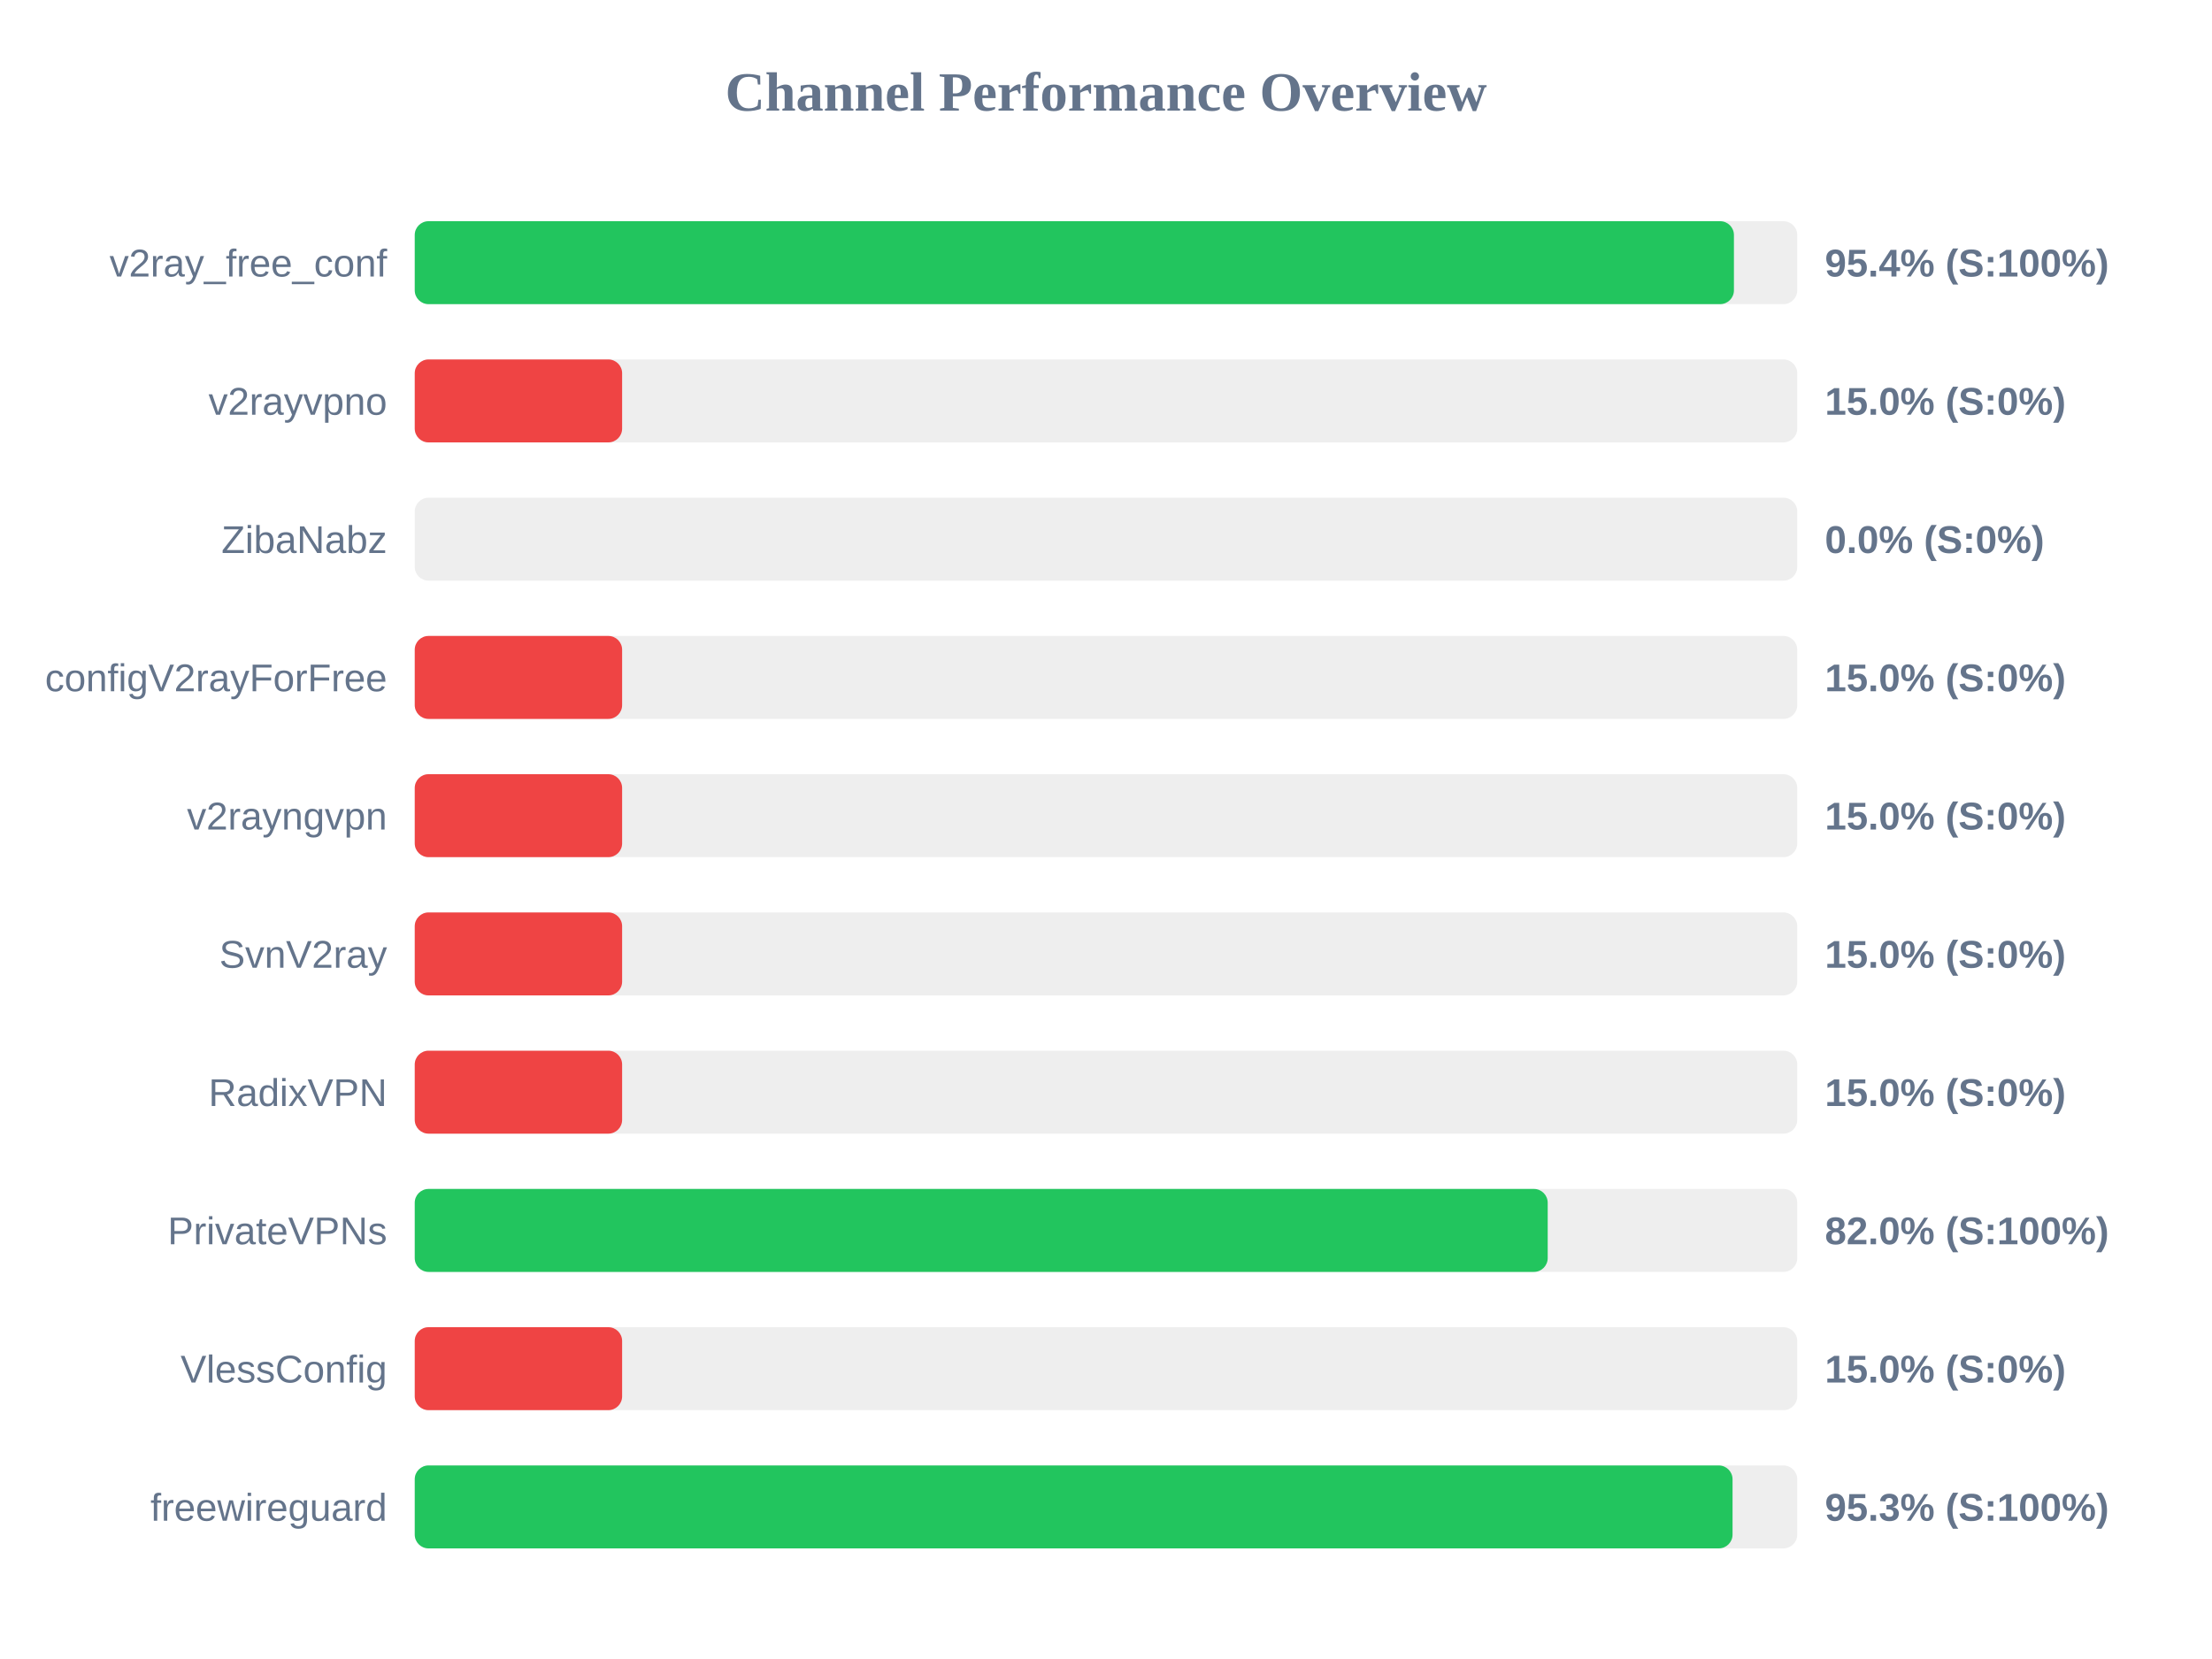
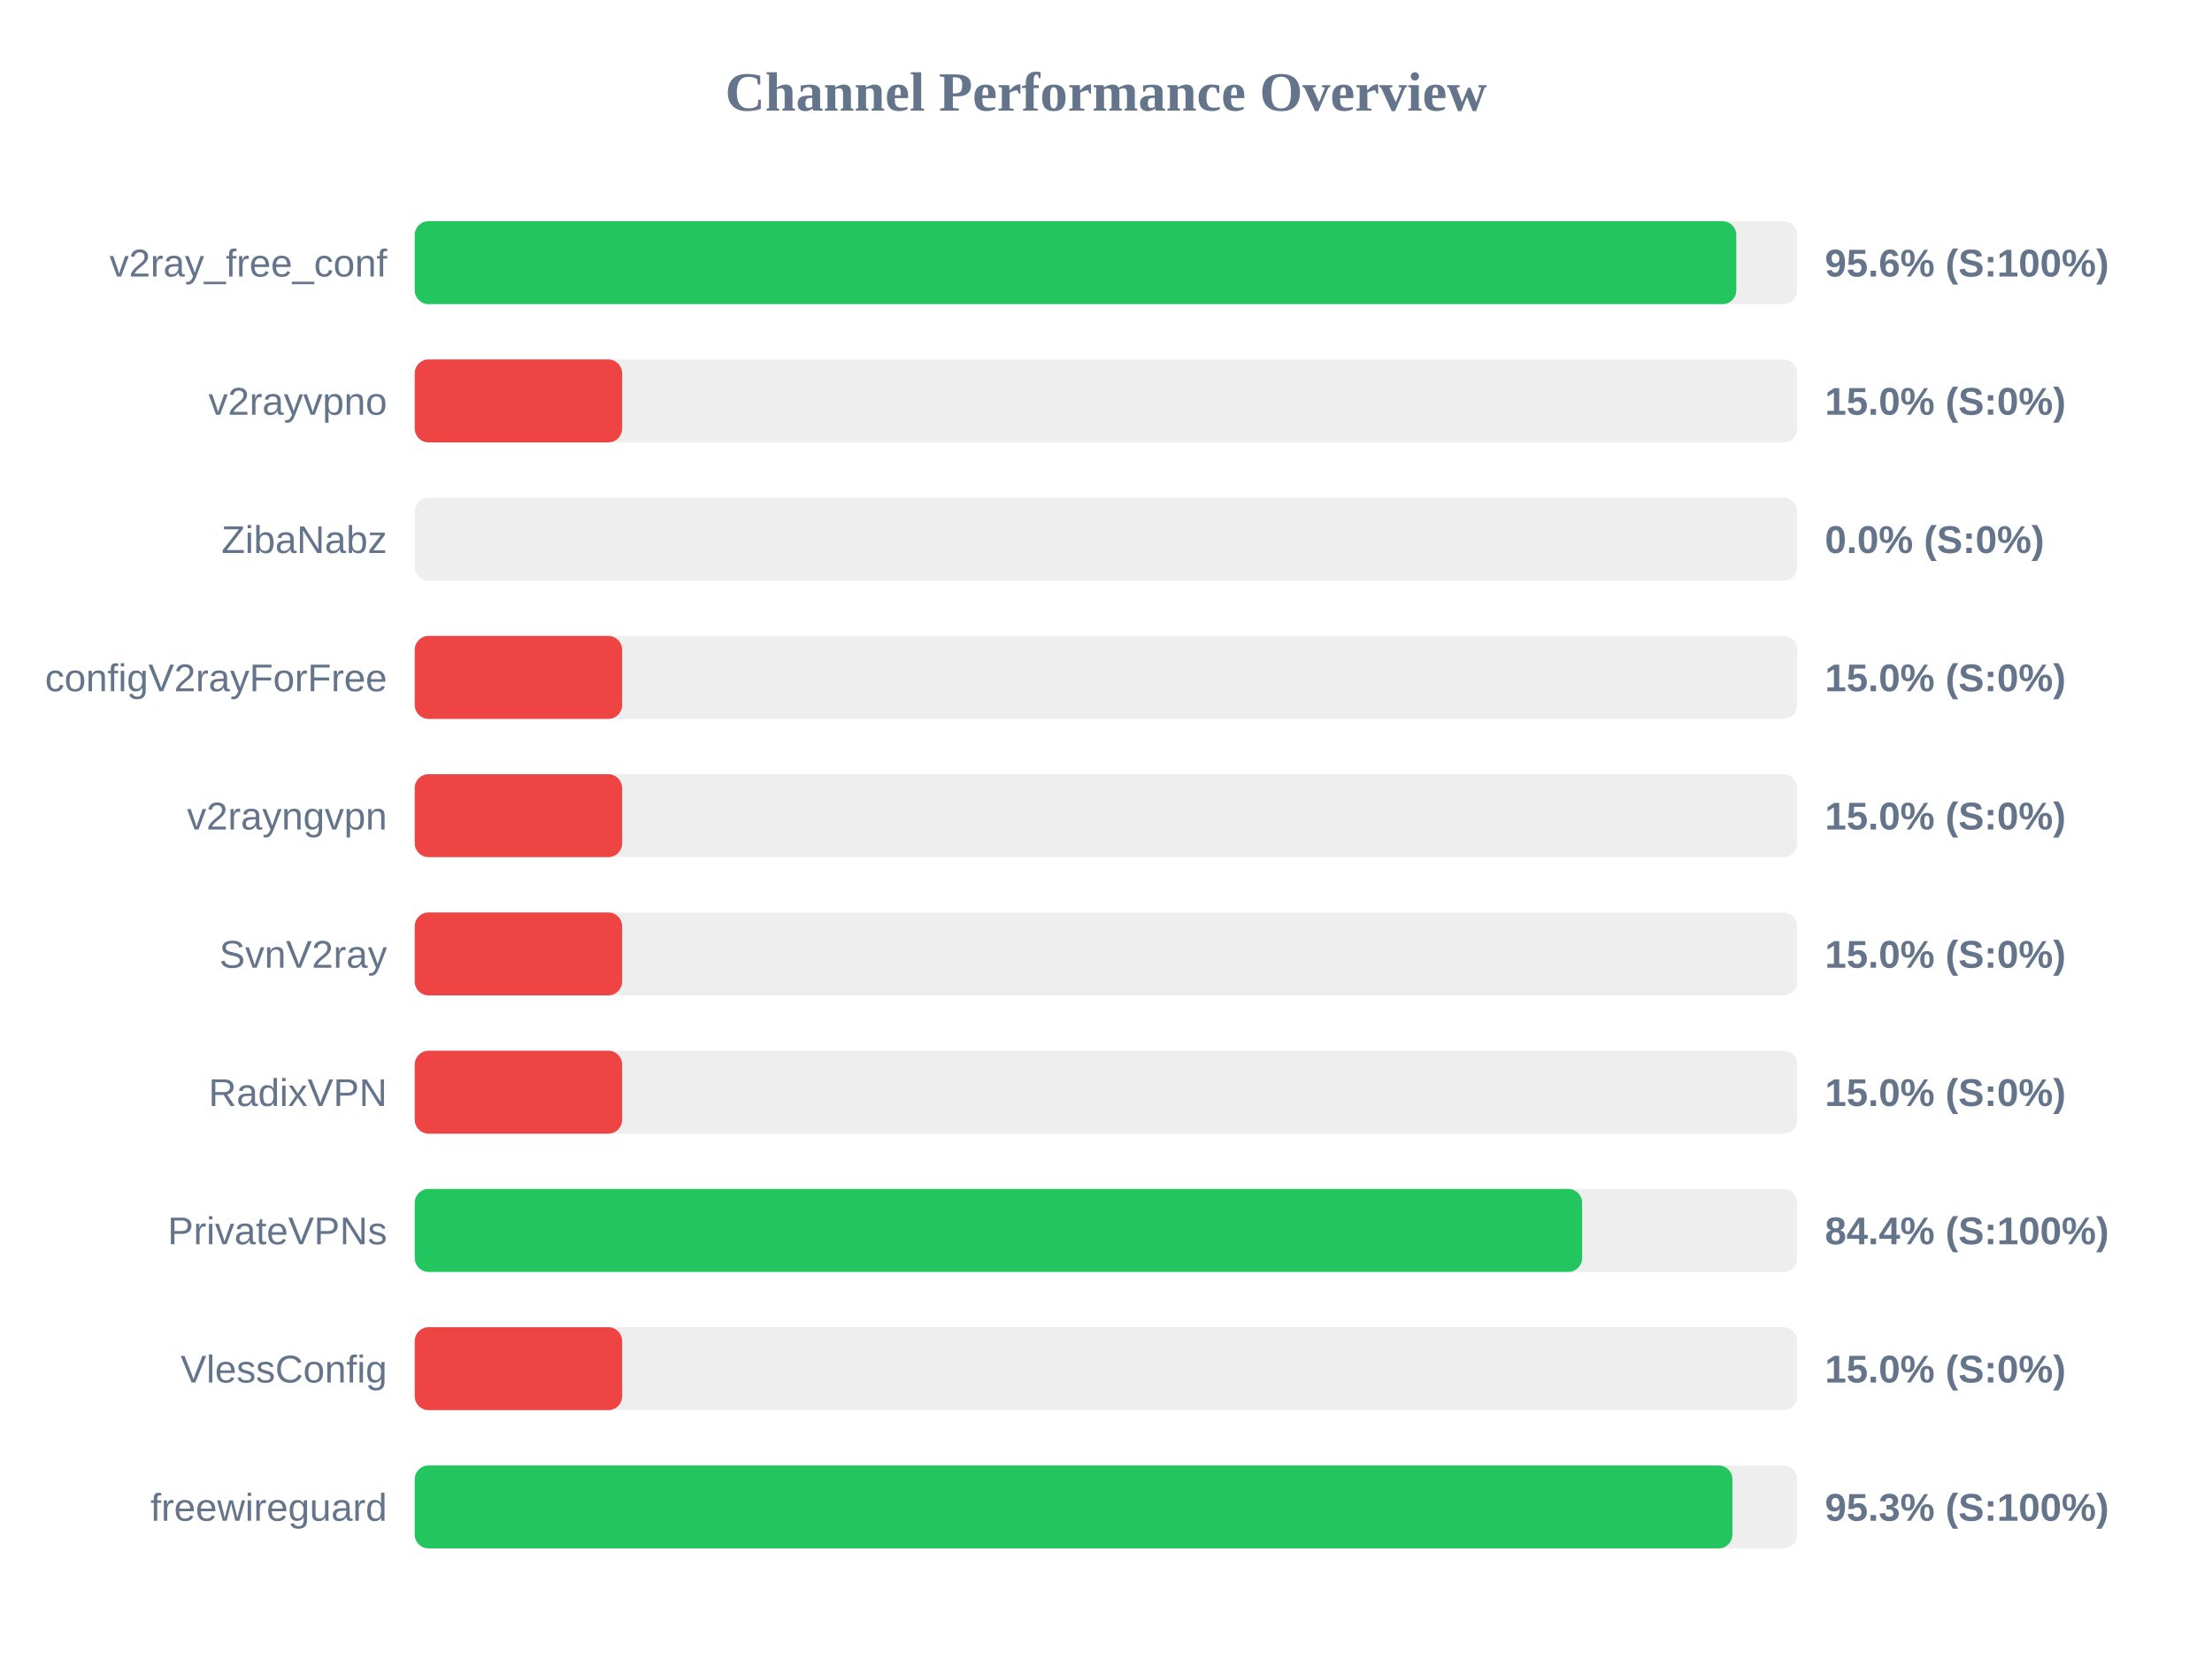
<svg xmlns="http://www.w3.org/2000/svg" width="800" height="600" version="1.1">
  <style>
        .row { font: 14px Arial; fill: #64748b; }
        .score { font: bold 14px Arial; fill: #64748b; }
    </style>
  <text x="400" y="40" text-anchor="middle" font-size="20px" font-weight="bold" fill="#64748b">Channel Performance Overview</text>
  <rect x="150" y="80" width="500" height="30" fill="#eee" rx="5" />
-   <rect x="150" y="80" width="477.1" height="30" fill="#22c55e" rx="5" />
+   <rect x="150" y="80" width="477.95" height="30" fill="#22c55e" rx="5" />
  <text x="140" y="100" text-anchor="end" class="row">v2ray_free_conf</text>
-   <text x="660" y="100" text-anchor="start" class="score">95.4% (S:100%)</text>
+   <text x="660" y="100" text-anchor="start" class="score">95.6% (S:100%)</text>
  <rect x="150" y="130" width="500" height="30" fill="#eee" rx="5" />
  <rect x="150" y="130" width="75.0" height="30" fill="#ef4444" rx="5" />
  <text x="140" y="150" text-anchor="end" class="row">v2rayvpno</text>
  <text x="660" y="150" text-anchor="start" class="score">15.0% (S:0%)</text>
  <rect x="150" y="180" width="500" height="30" fill="#eee" rx="5" />
  <rect x="150" y="180" width="0.0" height="30" fill="#ef4444" rx="5" />
  <text x="140" y="200" text-anchor="end" class="row">ZibaNabz</text>
  <text x="660" y="200" text-anchor="start" class="score">0.0% (S:0%)</text>
  <rect x="150" y="230" width="500" height="30" fill="#eee" rx="5" />
  <rect x="150" y="230" width="75.0" height="30" fill="#ef4444" rx="5" />
  <text x="140" y="250" text-anchor="end" class="row">configV2rayForFree</text>
  <text x="660" y="250" text-anchor="start" class="score">15.0% (S:0%)</text>
  <rect x="150" y="280" width="500" height="30" fill="#eee" rx="5" />
  <rect x="150" y="280" width="75.0" height="30" fill="#ef4444" rx="5" />
  <text x="140" y="300" text-anchor="end" class="row">v2rayngvpn</text>
  <text x="660" y="300" text-anchor="start" class="score">15.0% (S:0%)</text>
  <rect x="150" y="330" width="500" height="30" fill="#eee" rx="5" />
  <rect x="150" y="330" width="75.0" height="30" fill="#ef4444" rx="5" />
  <text x="140" y="350" text-anchor="end" class="row">SvnV2ray</text>
  <text x="660" y="350" text-anchor="start" class="score">15.0% (S:0%)</text>
  <rect x="150" y="380" width="500" height="30" fill="#eee" rx="5" />
  <rect x="150" y="380" width="75.0" height="30" fill="#ef4444" rx="5" />
  <text x="140" y="400" text-anchor="end" class="row">RadixVPN</text>
  <text x="660" y="400" text-anchor="start" class="score">15.0% (S:0%)</text>
  <rect x="150" y="430" width="500" height="30" fill="#eee" rx="5" />
-   <rect x="150" y="430" width="409.75" height="30" fill="#22c55e" rx="5" />
+   <rect x="150" y="430" width="422.2" height="30" fill="#22c55e" rx="5" />
  <text x="140" y="450" text-anchor="end" class="row">PrivateVPNs</text>
-   <text x="660" y="450" text-anchor="start" class="score">82.0% (S:100%)</text>
+   <text x="660" y="450" text-anchor="start" class="score">84.4% (S:100%)</text>
  <rect x="150" y="480" width="500" height="30" fill="#eee" rx="5" />
  <rect x="150" y="480" width="75.0" height="30" fill="#ef4444" rx="5" />
  <text x="140" y="500" text-anchor="end" class="row">VlessConfig</text>
  <text x="660" y="500" text-anchor="start" class="score">15.0% (S:0%)</text>
  <rect x="150" y="530" width="500" height="30" fill="#eee" rx="5" />
-   <rect x="150" y="530" width="476.6" height="30" fill="#22c55e" rx="5" />
+   <rect x="150" y="530" width="476.55" height="30" fill="#22c55e" rx="5" />
  <text x="140" y="550" text-anchor="end" class="row">freewireguard</text>
  <text x="660" y="550" text-anchor="start" class="score">95.3% (S:100%)</text>
</svg>
